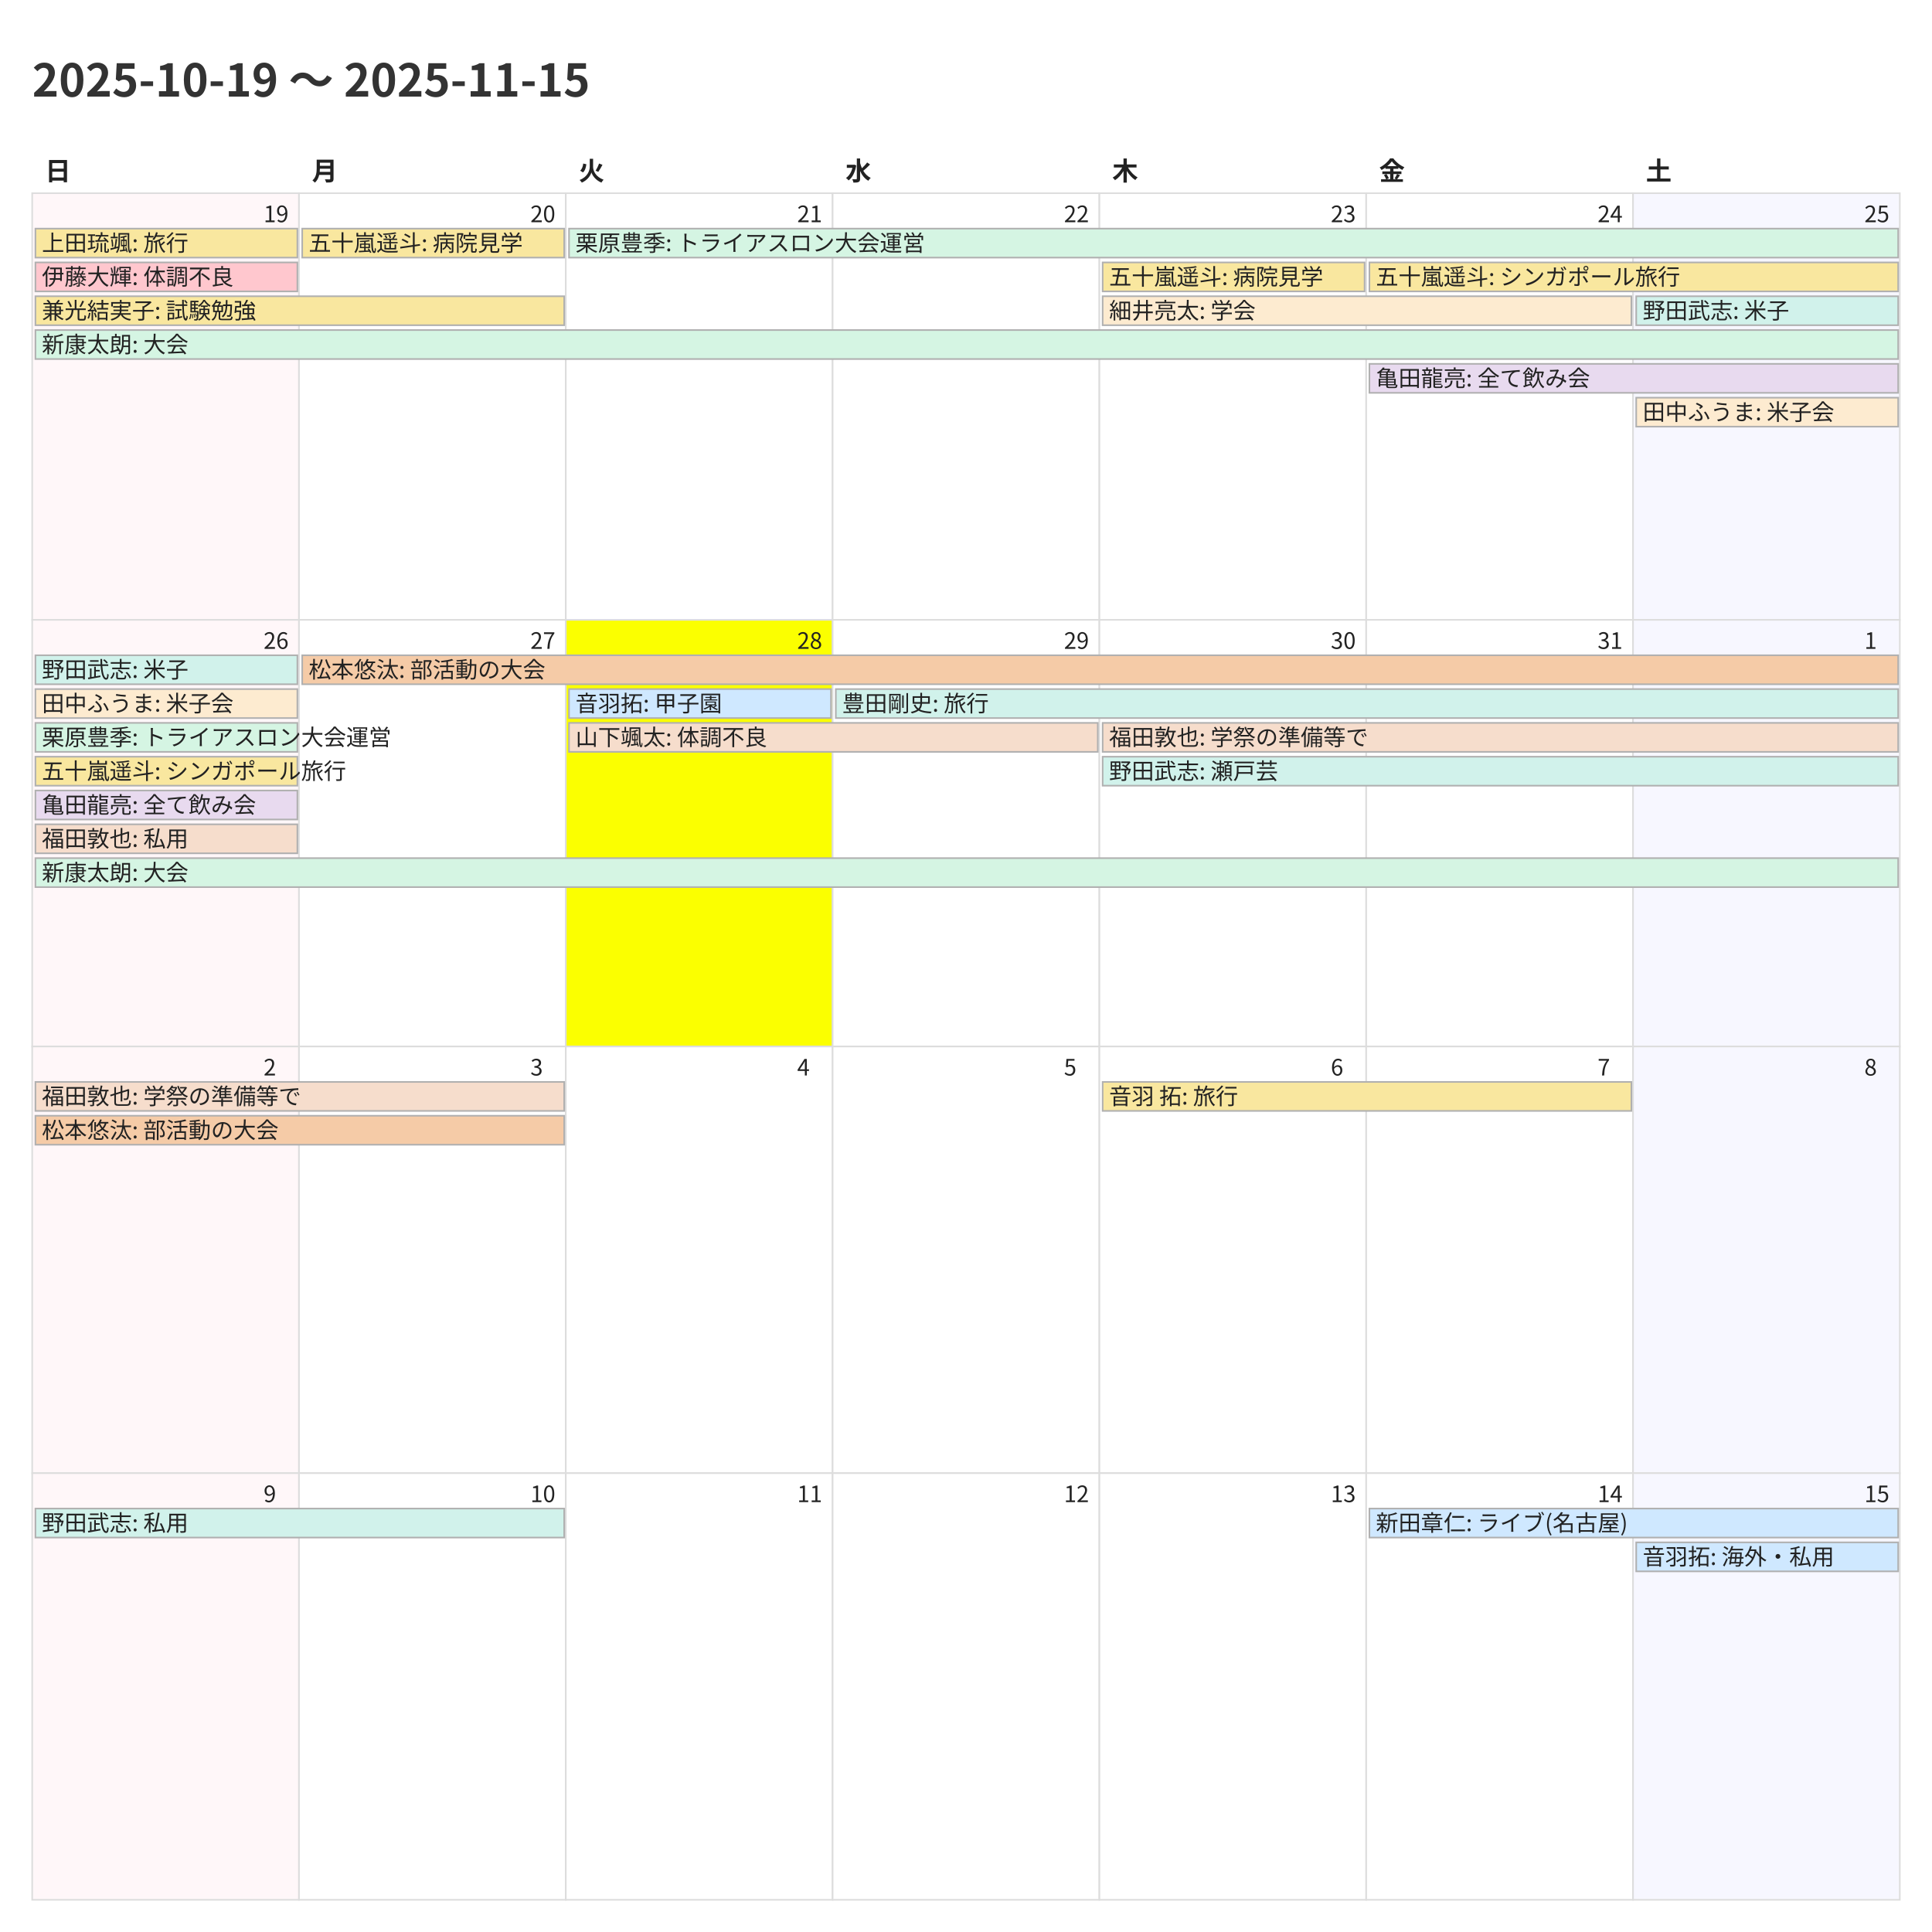
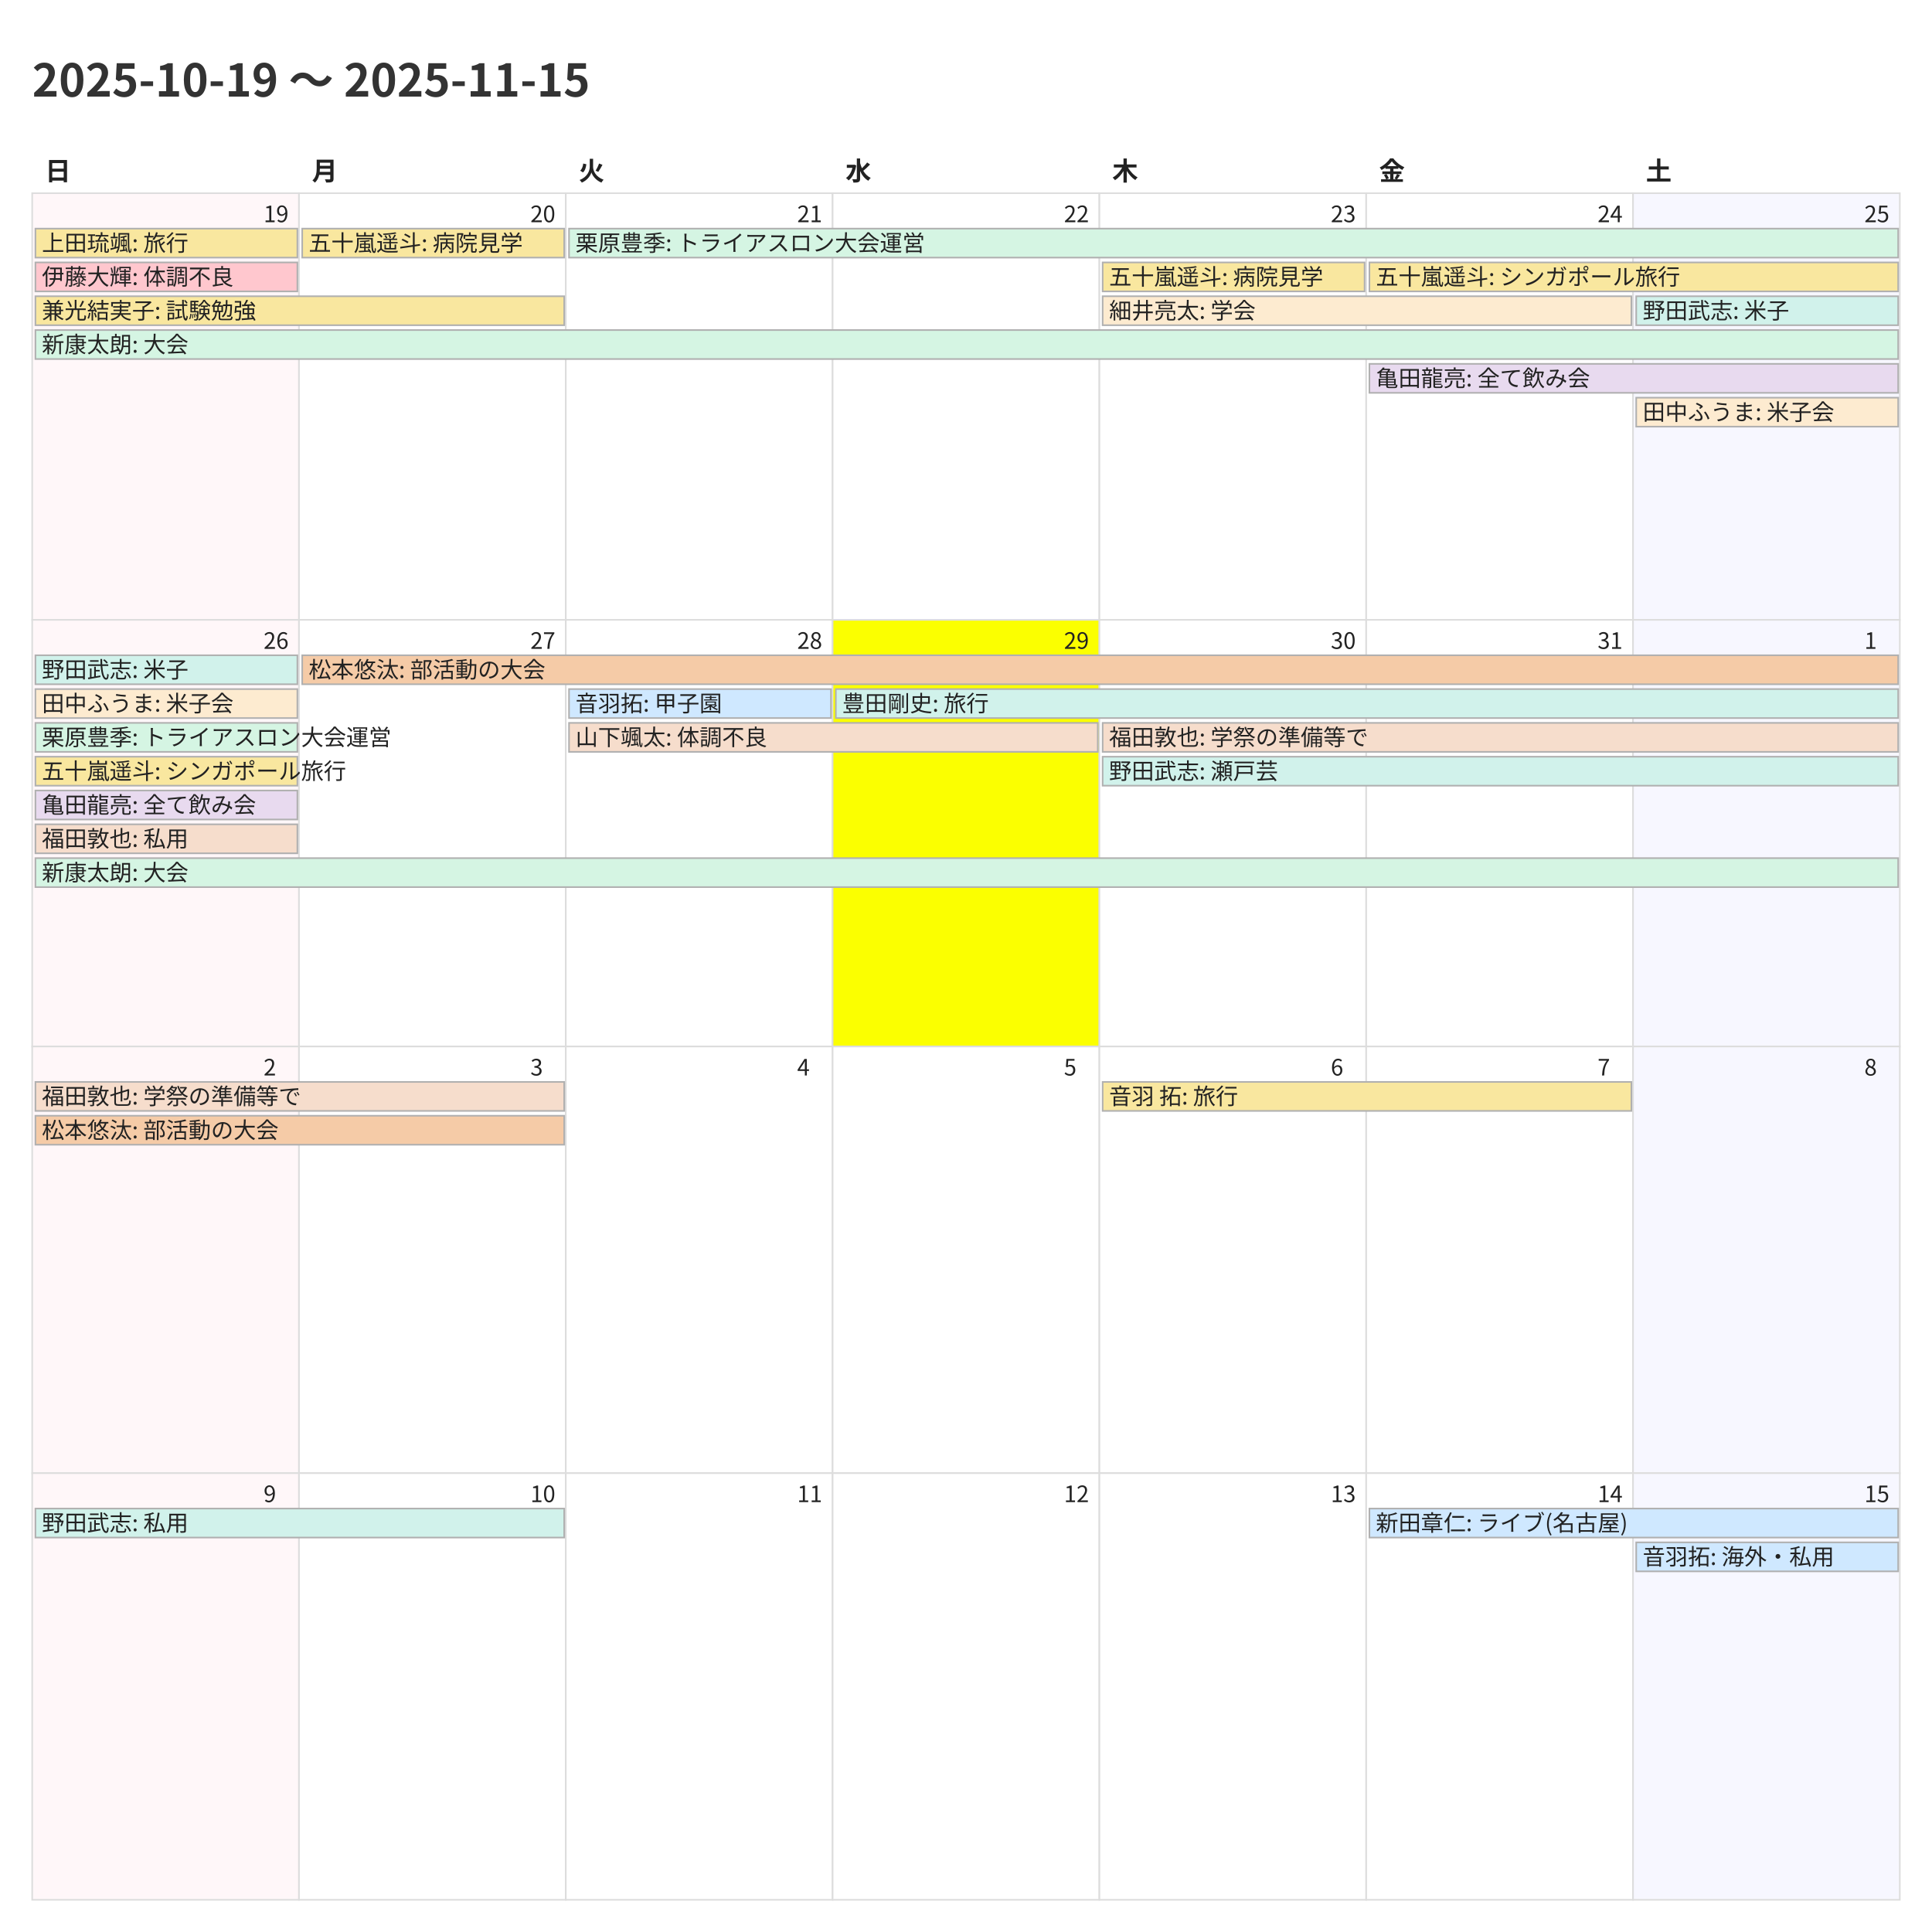
<svg xmlns="http://www.w3.org/2000/svg" width="1200" height="1200">
  <style>
    @charset "UTF-8";
    .title {
      font-family: "Noto Sans CJK JP","Noto Sans JP","IPAexGothic",
                   "Yu Gothic","Hiragino Kaku Gothic ProN",sans-serif;
      font-size: 28px; font-weight: 700; fill: #333;
    }
    .weekday, .day-number, .event {
      font-family: "Noto Sans CJK JP","Noto Sans JP","IPAexGothic",
                   "Yu Gothic","Hiragino Kaku Gothic ProN",sans-serif;
      fill: #222;
    }
    .weekday { font-size: 16px; font-weight: 600; }
    .day-number { font-size: 14px; }
    .event { font-size: 14px; }
    .cell { fill: #fff; stroke: #ddd; }
  </style>
  <rect x="0" y="0" width="1200" height="1200" fill="#fff" />
  <text class="title" x="20" y="60">2025-10-19 〜 2025-11-15</text>
  <text class="weekday" x="28.0" y="112">日</text>
  <text class="weekday" x="193.714" y="112">月</text>
  <text class="weekday" x="359.429" y="112">火</text>
  <text class="weekday" x="525.143" y="112">水</text>
  <text class="weekday" x="690.857" y="112">木</text>
  <text class="weekday" x="856.571" y="112">金</text>
  <text class="weekday" x="1022.286" y="112">土</text>
  <rect x="20.0" y="120.0" width="165.714" height="265.0" fill="#fff7f9" stroke="#ddd" />
  <text class="day-number" x="163.714" y="138.0">19</text>
  <rect x="185.714" y="120.0" width="165.714" height="265.0" fill="#ffffff" stroke="#ddd" />
  <text class="day-number" x="329.429" y="138.0">20</text>
  <rect x="351.429" y="120.0" width="165.714" height="265.0" fill="#ffffff" stroke="#ddd" />
  <text class="day-number" x="495.143" y="138.0">21</text>
  <rect x="517.143" y="120.0" width="165.714" height="265.0" fill="#ffffff" stroke="#ddd" />
  <text class="day-number" x="660.857" y="138.0">22</text>
  <rect x="682.857" y="120.0" width="165.714" height="265.0" fill="#ffffff" stroke="#ddd" />
  <text class="day-number" x="826.571" y="138.0">23</text>
  <rect x="848.571" y="120.0" width="165.714" height="265.0" fill="#ffffff" stroke="#ddd" />
  <text class="day-number" x="992.286" y="138.0">24</text>
  <rect x="1014.286" y="120.0" width="165.714" height="265.0" fill="#f7f7ff" stroke="#ddd" />
  <text class="day-number" x="1158.0" y="138.0">25</text>
  <rect x="20.0" y="385.0" width="165.714" height="265.0" fill="#fff7f9" stroke="#ddd" />
  <text class="day-number" x="163.714" y="403.0">26</text>
  <rect x="185.714" y="385.0" width="165.714" height="265.0" fill="#ffffff" stroke="#ddd" />
  <text class="day-number" x="329.429" y="403.0">27</text>
-   <rect x="351.429" y="385.0" width="165.714" height="265.0" fill="#fbff00" stroke="#ddd" />
+   <rect x="351.429" y="385.0" width="165.714" height="265.0" fill="#ffffff" stroke="#ddd" />
  <text class="day-number" x="495.143" y="403.0">28</text>
-   <rect x="517.143" y="385.0" width="165.714" height="265.0" fill="#ffffff" stroke="#ddd" />
+   <rect x="517.143" y="385.0" width="165.714" height="265.0" fill="#fbff00" stroke="#ddd" />
  <text class="day-number" x="660.857" y="403.0">29</text>
  <rect x="682.857" y="385.0" width="165.714" height="265.0" fill="#ffffff" stroke="#ddd" />
  <text class="day-number" x="826.571" y="403.0">30</text>
  <rect x="848.571" y="385.0" width="165.714" height="265.0" fill="#ffffff" stroke="#ddd" />
  <text class="day-number" x="992.286" y="403.0">31</text>
  <rect x="1014.286" y="385.0" width="165.714" height="265.0" fill="#f7f7ff" stroke="#ddd" />
  <text class="day-number" x="1158.0" y="403.0">1</text>
  <rect x="20.0" y="650.0" width="165.714" height="265.0" fill="#fff7f9" stroke="#ddd" />
  <text class="day-number" x="163.714" y="668.0">2</text>
  <rect x="185.714" y="650.0" width="165.714" height="265.0" fill="#ffffff" stroke="#ddd" />
  <text class="day-number" x="329.429" y="668.0">3</text>
  <rect x="351.429" y="650.0" width="165.714" height="265.0" fill="#ffffff" stroke="#ddd" />
  <text class="day-number" x="495.143" y="668.0">4</text>
  <rect x="517.143" y="650.0" width="165.714" height="265.0" fill="#ffffff" stroke="#ddd" />
  <text class="day-number" x="660.857" y="668.0">5</text>
  <rect x="682.857" y="650.0" width="165.714" height="265.0" fill="#ffffff" stroke="#ddd" />
  <text class="day-number" x="826.571" y="668.0">6</text>
  <rect x="848.571" y="650.0" width="165.714" height="265.0" fill="#ffffff" stroke="#ddd" />
  <text class="day-number" x="992.286" y="668.0">7</text>
  <rect x="1014.286" y="650.0" width="165.714" height="265.0" fill="#f7f7ff" stroke="#ddd" />
  <text class="day-number" x="1158.0" y="668.0">8</text>
  <rect x="20.0" y="915.0" width="165.714" height="265.0" fill="#fff7f9" stroke="#ddd" />
  <text class="day-number" x="163.714" y="933.0">9</text>
  <rect x="185.714" y="915.0" width="165.714" height="265.0" fill="#ffffff" stroke="#ddd" />
  <text class="day-number" x="329.429" y="933.0">10</text>
  <rect x="351.429" y="915.0" width="165.714" height="265.0" fill="#ffffff" stroke="#ddd" />
  <text class="day-number" x="495.143" y="933.0">11</text>
  <rect x="517.143" y="915.0" width="165.714" height="265.0" fill="#ffffff" stroke="#ddd" />
  <text class="day-number" x="660.857" y="933.0">12</text>
  <rect x="682.857" y="915.0" width="165.714" height="265.0" fill="#ffffff" stroke="#ddd" />
  <text class="day-number" x="826.571" y="933.0">13</text>
  <rect x="848.571" y="915.0" width="165.714" height="265.0" fill="#ffffff" stroke="#ddd" />
  <text class="day-number" x="992.286" y="933.0">14</text>
  <rect x="1014.286" y="915.0" width="165.714" height="265.0" fill="#f7f7ff" stroke="#ddd" />
  <text class="day-number" x="1158.0" y="933.0">15</text>
  <rect x="22.0" y="142.0" width="162.714" height="18" fill="#f9e79f" stroke="#b0b0b0" />
  <text class="event" x="26.0" y="156.0">上田琉颯: 旅行</text>
  <rect x="22.0" y="163.0" width="162.714" height="18" fill="#ffc7ce" stroke="#b0b0b0" />
  <text class="event" x="26.0" y="177.0">伊藤大輝: 体調不良</text>
  <rect x="22.0" y="184.0" width="328.429" height="18" fill="#f9e79f" stroke="#b0b0b0" />
  <text class="event" x="26.0" y="198.0">兼光結実子: 試験勉強</text>
  <rect x="22.0" y="205.0" width="1157.0" height="18" fill="#d5f5e3" stroke="#b0b0b0" />
  <text class="event" x="26.0" y="219.0">新康太朗: 大会</text>
  <rect x="187.714" y="142.0" width="162.714" height="18" fill="#f9e79f" stroke="#b0b0b0" />
  <text class="event" x="191.714" y="156.0">五十嵐遥斗: 病院見学</text>
  <rect x="353.429" y="142.0" width="825.571" height="18" fill="#d5f5e3" stroke="#b0b0b0" />
  <text class="event" x="357.429" y="156.0">栗原豊季: トライアスロン大会運営</text>
  <rect x="684.857" y="163.0" width="162.714" height="18" fill="#f9e79f" stroke="#b0b0b0" />
  <text class="event" x="688.857" y="177.0">五十嵐遥斗: 病院見学</text>
  <rect x="684.857" y="184.0" width="328.429" height="18" fill="#fdebd0" stroke="#b0b0b0" />
  <text class="event" x="688.857" y="198.0">細井亮太: 学会</text>
  <rect x="850.571" y="163.0" width="328.429" height="18" fill="#f9e79f" stroke="#b0b0b0" />
  <text class="event" x="854.571" y="177.0">五十嵐遥斗: シンガポール旅行</text>
  <rect x="850.571" y="226.0" width="328.429" height="18" fill="#e8daef" stroke="#b0b0b0" />
  <text class="event" x="854.571" y="240.0">亀田龍亮: 全て飲み会</text>
  <rect x="1016.286" y="184.0" width="162.714" height="18" fill="#d1f2eb" stroke="#b0b0b0" />
  <text class="event" x="1020.286" y="198.0">野田武志: 米子</text>
  <rect x="1016.286" y="247.0" width="162.714" height="18" fill="#fdebd0" stroke="#b0b0b0" />
  <text class="event" x="1020.286" y="261.0">田中ふうま: 米子会</text>
  <rect x="22.0" y="407.0" width="162.714" height="18" fill="#d1f2eb" stroke="#b0b0b0" />
  <text class="event" x="26.0" y="421.0">野田武志: 米子</text>
  <rect x="22.0" y="428.0" width="162.714" height="18" fill="#fdebd0" stroke="#b0b0b0" />
  <text class="event" x="26.0" y="442.0">田中ふうま: 米子会</text>
  <rect x="22.0" y="449.0" width="162.714" height="18" fill="#d5f5e3" stroke="#b0b0b0" />
  <text class="event" x="26.0" y="463.0">栗原豊季: トライアスロン大会運営</text>
  <rect x="22.0" y="470.0" width="162.714" height="18" fill="#f9e79f" stroke="#b0b0b0" />
  <text class="event" x="26.0" y="484.0">五十嵐遥斗: シンガポール旅行</text>
  <rect x="22.0" y="491.0" width="162.714" height="18" fill="#e8daef" stroke="#b0b0b0" />
  <text class="event" x="26.0" y="505.0">亀田龍亮: 全て飲み会</text>
  <rect x="22.0" y="512.0" width="162.714" height="18" fill="#f6ddcc" stroke="#b0b0b0" />
  <text class="event" x="26.0" y="526.0">福田敦也: 私用</text>
  <rect x="22.0" y="533.0" width="1157.0" height="18" fill="#d5f5e3" stroke="#b0b0b0" />
  <text class="event" x="26.0" y="547.0">新康太朗: 大会</text>
  <rect x="187.714" y="407.0" width="991.286" height="18" fill="#f5cba7" stroke="#b0b0b0" />
  <text class="event" x="191.714" y="421.0">松本悠汰: 部活動の大会</text>
  <rect x="353.429" y="428.0" width="162.714" height="18" fill="#cfe8ff" stroke="#b0b0b0" />
  <text class="event" x="357.429" y="442.0">音羽拓: 甲子園</text>
  <rect x="353.429" y="449.0" width="328.429" height="18" fill="#f6ddcc" stroke="#b0b0b0" />
  <text class="event" x="357.429" y="463.0">山下颯太: 体調不良</text>
  <rect x="519.143" y="428.0" width="659.857" height="18" fill="#d1f2eb" stroke="#b0b0b0" />
  <text class="event" x="523.143" y="442.0">豊田剛史: 旅行</text>
  <rect x="684.857" y="449.0" width="494.143" height="18" fill="#f6ddcc" stroke="#b0b0b0" />
  <text class="event" x="688.857" y="463.0">福田敦也: 学祭の準備等で</text>
  <rect x="684.857" y="470.0" width="494.143" height="18" fill="#d1f2eb" stroke="#b0b0b0" />
  <text class="event" x="688.857" y="484.0">野田武志: 瀬戸芸</text>
  <rect x="22.0" y="672.0" width="328.429" height="18" fill="#f6ddcc" stroke="#b0b0b0" />
  <text class="event" x="26.0" y="686.0">福田敦也: 学祭の準備等で</text>
  <rect x="22.0" y="693.0" width="328.429" height="18" fill="#f5cba7" stroke="#b0b0b0" />
  <text class="event" x="26.0" y="707.0">松本悠汰: 部活動の大会</text>
  <rect x="684.857" y="672.0" width="328.429" height="18" fill="#f9e79f" stroke="#b0b0b0" />
  <text class="event" x="688.857" y="686.0">音羽 拓: 旅行</text>
  <rect x="22.0" y="937.0" width="328.429" height="18" fill="#d1f2eb" stroke="#b0b0b0" />
  <text class="event" x="26.0" y="951.0">野田武志: 私用</text>
  <rect x="850.571" y="937.0" width="328.429" height="18" fill="#cfe8ff" stroke="#b0b0b0" />
  <text class="event" x="854.571" y="951.0">新田章仁: ライブ(名古屋)</text>
  <rect x="1016.286" y="958.0" width="162.714" height="18" fill="#cfe8ff" stroke="#b0b0b0" />
  <text class="event" x="1020.286" y="972.0">音羽拓: 海外・私用</text>
</svg>
